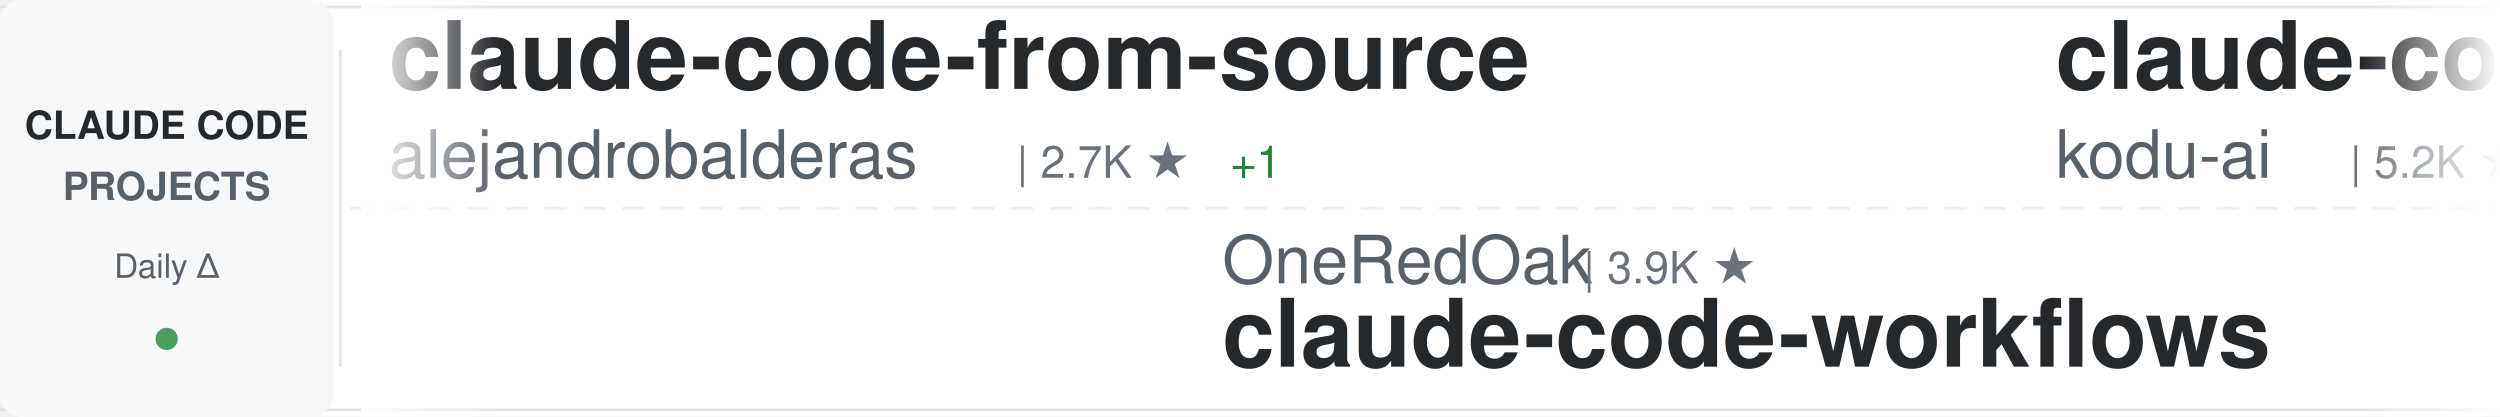
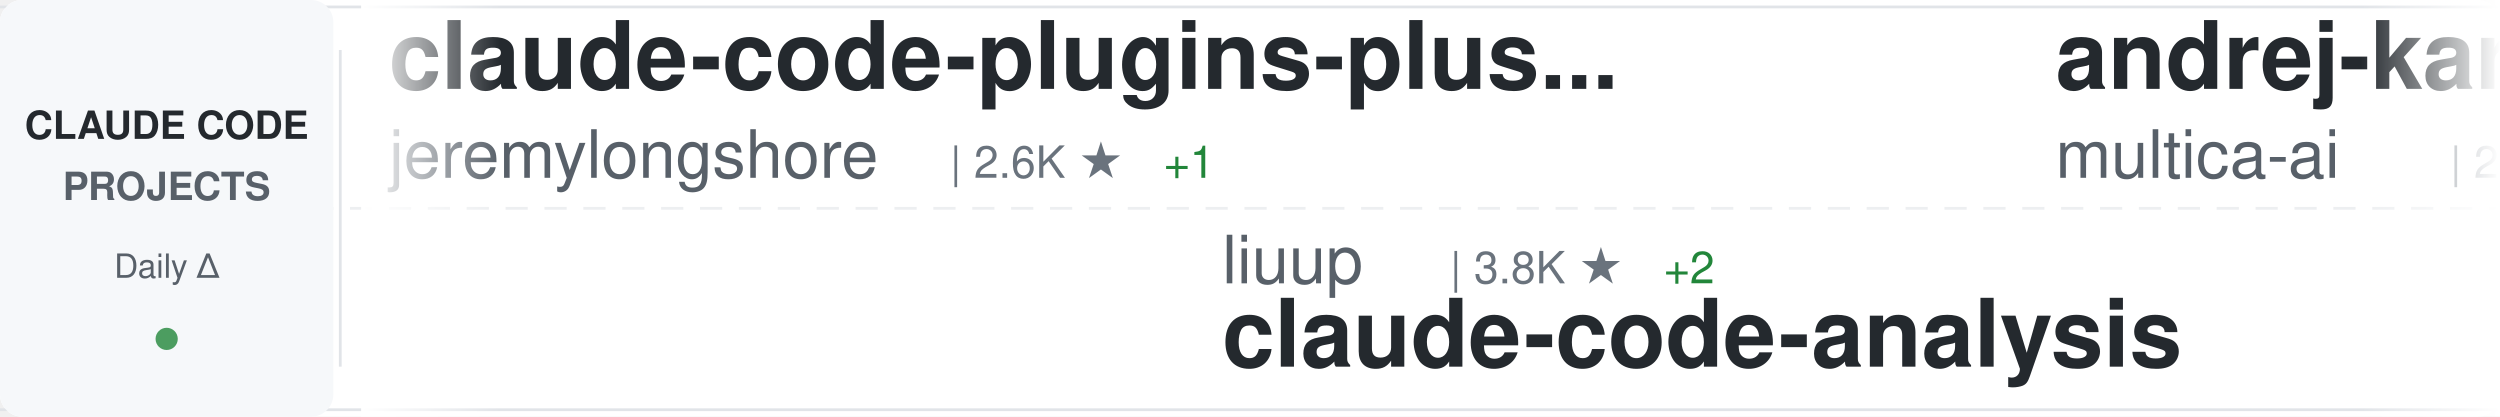
<svg xmlns="http://www.w3.org/2000/svg" width="900" height="150">
  <defs>
    <linearGradient id="awesomeLeftFade" x1="0%" y1="0%" x2="100%" y2="0%">
      <stop offset="0%" style="stop-color:#ffffff;stop-opacity:1" />
      <stop offset="100%" style="stop-color:#ffffff;stop-opacity:0" />
    </linearGradient>
    <linearGradient id="awesomeRightFade" x1="0%" y1="0%" x2="100%" y2="0%">
      <stop offset="0%" style="stop-color:#ffffff;stop-opacity:0" />
      <stop offset="100%" style="stop-color:#ffffff;stop-opacity:1" />
    </linearGradient>
  </defs>
  <rect width="900" height="150" fill="#ffffff" rx="8" />
  <rect x="0" y="2" width="900" height="1" fill="#e1e4e8" />
  <rect x="0" y="147" width="900" height="1" fill="#e1e4e8" />
  <line x1="0" y1="75" x2="900" y2="75" stroke="#e1e4e8" stroke-width="1" stroke-dasharray="8 6" opacity="0.6" />
  <rect x="0" y="0" width="120" height="150" fill="#f6f8fa" rx="8" />
  <text x="60" y="50" font-family="-apple-system, BlinkMacSystemFont, 'Segoe UI', Helvetica, Arial, sans-serif" font-size="14" font-weight="600" fill="#24292e" text-anchor="middle">CLAUDE CODE</text>
  <text x="60" y="72" font-family="-apple-system, BlinkMacSystemFont, 'Segoe UI', Helvetica, Arial, sans-serif" font-size="14" font-weight="600" fill="#586069" text-anchor="middle">PROJECTS</text>
  <text x="60" y="100" font-family="-apple-system, BlinkMacSystemFont, 'Segoe UI', Helvetica, Arial, sans-serif" font-size="12" font-weight="500" fill="#586069" text-anchor="middle">Daily Δ</text>
  <circle cx="60" cy="122" r="4" fill="#22863a" opacity="0.8" />
  <rect x="122" y="18" width="1" height="114" fill="#e1e4e8" />
  <clipPath id="awesomeTickerClip">
    <rect x="130" y="0" width="770" height="150" />
  </clipPath>
  <g clip-path="url(#awesomeTickerClip)">
    <g id="awesomeTickerItems">
      <animateTransform attributeName="transform" attributeType="XML" type="translate" from="0 0" to="-3000 0" dur="54s" repeatCount="indefinite" />
      <g transform="translate(0, 0)">
-         <text x="140" y="32" font-family="-apple-system, BlinkMacSystemFont, 'Segoe UI', Helvetica, Arial, sans-serif" font-size="34" font-weight="600" fill="#24292e">claude-code-from-source</text>
-         <text x="140" y="64" font-family="-apple-system, BlinkMacSystemFont, 'Segoe UI', Helvetica, Arial, sans-serif" font-size="24" font-weight="400" fill="#586069">alejandrobalderas</text>
-         <text x="366" y="64" font-family="-apple-system, BlinkMacSystemFont, 'Segoe UI', Helvetica, Arial, sans-serif" font-size="16" font-weight="500" fill="#6a737d">| 2.7K ★</text>
-         <text x="443" y="64" font-family="-apple-system, BlinkMacSystemFont, 'Segoe UI', Helvetica, Arial, sans-serif" font-size="16" font-weight="500" fill="#22863a"> +1</text>
+         <text x="140" y="32" font-family="-apple-system, BlinkMacSystemFont, 'Segoe UI', Helvetica, Arial, sans-serif" font-size="34" font-weight="600" fill="#24292e">claude-code-plugins-plus...</text>
+         <text x="140" y="64" font-family="-apple-system, BlinkMacSystemFont, 'Segoe UI', Helvetica, Arial, sans-serif" font-size="24" font-weight="400" fill="#586069">jeremylongshore</text>
+         <text x="342" y="64" font-family="-apple-system, BlinkMacSystemFont, 'Segoe UI', Helvetica, Arial, sans-serif" font-size="16" font-weight="500" fill="#6a737d">| 2.6K ★</text>
+         <text x="419" y="64" font-family="-apple-system, BlinkMacSystemFont, 'Segoe UI', Helvetica, Arial, sans-serif" font-size="16" font-weight="500" fill="#22863a"> +1</text>
      </g>
      <g transform="translate(300, 0)">
-         <text x="140" y="102" font-family="-apple-system, BlinkMacSystemFont, 'Segoe UI', Helvetica, Arial, sans-serif" font-size="24" font-weight="400" fill="#586069">OneRedOak</text>
-         <text x="270" y="102" font-family="-apple-system, BlinkMacSystemFont, 'Segoe UI', Helvetica, Arial, sans-serif" font-size="16" font-weight="500" fill="#6a737d">| 3.9K ★</text>
-         <text x="140" y="132" font-family="-apple-system, BlinkMacSystemFont, 'Segoe UI', Helvetica, Arial, sans-serif" font-size="34" font-weight="600" fill="#24292e">claude-code-workflows</text>
+         <text x="140" y="102" font-family="-apple-system, BlinkMacSystemFont, 'Segoe UI', Helvetica, Arial, sans-serif" font-size="24" font-weight="400" fill="#586069">liuup</text>
+         <text x="222" y="102" font-family="-apple-system, BlinkMacSystemFont, 'Segoe UI', Helvetica, Arial, sans-serif" font-size="16" font-weight="500" fill="#6a737d">| 3.8K ★</text>
+         <text x="299" y="102" font-family="-apple-system, BlinkMacSystemFont, 'Segoe UI', Helvetica, Arial, sans-serif" font-size="16" font-weight="500" fill="#22863a"> +2</text>
+         <text x="140" y="132" font-family="-apple-system, BlinkMacSystemFont, 'Segoe UI', Helvetica, Arial, sans-serif" font-size="34" font-weight="600" fill="#24292e">claude-code-analysis</text>
      </g>
      <g transform="translate(600, 0)">
-         <text x="140" y="32" font-family="-apple-system, BlinkMacSystemFont, 'Segoe UI', Helvetica, Arial, sans-serif" font-size="34" font-weight="600" fill="#24292e">claude-coder</text>
-         <text x="140" y="64" font-family="-apple-system, BlinkMacSystemFont, 'Segoe UI', Helvetica, Arial, sans-serif" font-size="24" font-weight="400" fill="#586069">kodu-ai</text>
-         <text x="246" y="64" font-family="-apple-system, BlinkMacSystemFont, 'Segoe UI', Helvetica, Arial, sans-serif" font-size="16" font-weight="500" fill="#6a737d">| 5.2K ★</text>
+         <text x="140" y="32" font-family="-apple-system, BlinkMacSystemFont, 'Segoe UI', Helvetica, Arial, sans-serif" font-size="34" font-weight="600" fill="#24292e">andrej-karpathy-skills</text>
+         <text x="140" y="64" font-family="-apple-system, BlinkMacSystemFont, 'Segoe UI', Helvetica, Arial, sans-serif" font-size="24" font-weight="400" fill="#586069">multica-ai</text>
+         <text x="282" y="64" font-family="-apple-system, BlinkMacSystemFont, 'Segoe UI', Helvetica, Arial, sans-serif" font-size="16" font-weight="500" fill="#6a737d">| 200.9K ★</text>
+         <text x="377" y="64" font-family="-apple-system, BlinkMacSystemFont, 'Segoe UI', Helvetica, Arial, sans-serif" font-size="16" font-weight="500" fill="#22863a"> +60</text>
      </g>
      <g transform="translate(900, 0)">
-         <text x="140" y="102" font-family="-apple-system, BlinkMacSystemFont, 'Segoe UI', Helvetica, Arial, sans-serif" font-size="24" font-weight="400" fill="#586069">zebbern</text>
-         <text x="246" y="102" font-family="-apple-system, BlinkMacSystemFont, 'Segoe UI', Helvetica, Arial, sans-serif" font-size="16" font-weight="500" fill="#6a737d">| 4.5K ★</text>
-         <text x="323" y="102" font-family="-apple-system, BlinkMacSystemFont, 'Segoe UI', Helvetica, Arial, sans-serif" font-size="16" font-weight="500" fill="#22863a"> +4</text>
-         <text x="140" y="132" font-family="-apple-system, BlinkMacSystemFont, 'Segoe UI', Helvetica, Arial, sans-serif" font-size="34" font-weight="600" fill="#24292e">claude-code-guide</text>
+         <text x="140" y="102" font-family="-apple-system, BlinkMacSystemFont, 'Segoe UI', Helvetica, Arial, sans-serif" font-size="24" font-weight="400" fill="#586069">alirezarezvani</text>
+         <text x="330" y="102" font-family="-apple-system, BlinkMacSystemFont, 'Segoe UI', Helvetica, Arial, sans-serif" font-size="16" font-weight="500" fill="#6a737d">| 24.2K ★</text>
+         <text x="416" y="102" font-family="-apple-system, BlinkMacSystemFont, 'Segoe UI', Helvetica, Arial, sans-serif" font-size="16" font-weight="500" fill="#22863a"> +12</text>
+         <text x="140" y="132" font-family="-apple-system, BlinkMacSystemFont, 'Segoe UI', Helvetica, Arial, sans-serif" font-size="34" font-weight="600" fill="#24292e">claude-skills</text>
      </g>
      <g transform="translate(1200, 0)">
-         <text x="140" y="32" font-family="-apple-system, BlinkMacSystemFont, 'Segoe UI', Helvetica, Arial, sans-serif" font-size="34" font-weight="600" fill="#24292e">Claude-Code</text>
-         <text x="140" y="64" font-family="-apple-system, BlinkMacSystemFont, 'Segoe UI', Helvetica, Arial, sans-serif" font-size="24" font-weight="400" fill="#586069">OrcaWhisper</text>
-         <text x="294" y="64" font-family="-apple-system, BlinkMacSystemFont, 'Segoe UI', Helvetica, Arial, sans-serif" font-size="16" font-weight="500" fill="#6a737d">| 87 ★</text>
+         <text x="140" y="32" font-family="-apple-system, BlinkMacSystemFont, 'Segoe UI', Helvetica, Arial, sans-serif" font-size="34" font-weight="600" fill="#24292e">free-claude-code</text>
+         <text x="140" y="64" font-family="-apple-system, BlinkMacSystemFont, 'Segoe UI', Helvetica, Arial, sans-serif" font-size="24" font-weight="400" fill="#586069">Alishahryar1</text>
+         <text x="306" y="64" font-family="-apple-system, BlinkMacSystemFont, 'Segoe UI', Helvetica, Arial, sans-serif" font-size="16" font-weight="500" fill="#6a737d">| 45.1K ★</text>
+         <text x="392" y="64" font-family="-apple-system, BlinkMacSystemFont, 'Segoe UI', Helvetica, Arial, sans-serif" font-size="16" font-weight="500" fill="#22863a"> +29</text>
      </g>
      <g transform="translate(1500, 0)">
-         <text x="140" y="102" font-family="-apple-system, BlinkMacSystemFont, 'Segoe UI', Helvetica, Arial, sans-serif" font-size="24" font-weight="400" fill="#586069">anthropics</text>
-         <text x="282" y="102" font-family="-apple-system, BlinkMacSystemFont, 'Segoe UI', Helvetica, Arial, sans-serif" font-size="16" font-weight="500" fill="#6a737d">| 5.8K ★</text>
-         <text x="359" y="102" font-family="-apple-system, BlinkMacSystemFont, 'Segoe UI', Helvetica, Arial, sans-serif" font-size="16" font-weight="500" fill="#22863a"> +3</text>
-         <text x="140" y="132" font-family="-apple-system, BlinkMacSystemFont, 'Segoe UI', Helvetica, Arial, sans-serif" font-size="34" font-weight="600" fill="#24292e">claude-code-security-rev...</text>
+         <text x="140" y="102" font-family="-apple-system, BlinkMacSystemFont, 'Segoe UI', Helvetica, Arial, sans-serif" font-size="24" font-weight="400" fill="#586069">andrew-kramer-inno</text>
+         <text x="378" y="102" font-family="-apple-system, BlinkMacSystemFont, 'Segoe UI', Helvetica, Arial, sans-serif" font-size="16" font-weight="500" fill="#6a737d">| 593 ★</text>
+         <text x="140" y="132" font-family="-apple-system, BlinkMacSystemFont, 'Segoe UI', Helvetica, Arial, sans-serif" font-size="34" font-weight="600" fill="#24292e">claude-code-source-build</text>
      </g>
      <g transform="translate(1800, 0)">
-         <text x="140" y="32" font-family="-apple-system, BlinkMacSystemFont, 'Segoe UI', Helvetica, Arial, sans-serif" font-size="34" font-weight="600" fill="#24292e">claude-code</text>
-         <text x="140" y="64" font-family="-apple-system, BlinkMacSystemFont, 'Segoe UI', Helvetica, Arial, sans-serif" font-size="24" font-weight="400" fill="#586069">tanbiralam</text>
-         <text x="282" y="64" font-family="-apple-system, BlinkMacSystemFont, 'Segoe UI', Helvetica, Arial, sans-serif" font-size="16" font-weight="500" fill="#6a737d">| 2.1K ★</text>
+         <text x="140" y="32" font-family="-apple-system, BlinkMacSystemFont, 'Segoe UI', Helvetica, Arial, sans-serif" font-size="34" font-weight="600" fill="#24292e">claude-code-best-practic...</text>
+         <text x="140" y="64" font-family="-apple-system, BlinkMacSystemFont, 'Segoe UI', Helvetica, Arial, sans-serif" font-size="24" font-weight="400" fill="#586069">shanraisshan</text>
+         <text x="306" y="64" font-family="-apple-system, BlinkMacSystemFont, 'Segoe UI', Helvetica, Arial, sans-serif" font-size="16" font-weight="500" fill="#6a737d">| 64.2K ★</text>
+         <text x="392" y="64" font-family="-apple-system, BlinkMacSystemFont, 'Segoe UI', Helvetica, Arial, sans-serif" font-size="16" font-weight="500" fill="#22863a"> +8</text>
      </g>
      <g transform="translate(2100, 0)">
-         <text x="140" y="102" font-family="-apple-system, BlinkMacSystemFont, 'Segoe UI', Helvetica, Arial, sans-serif" font-size="24" font-weight="400" fill="#586069">T-Lab-CUHKSZ</text>
-         <text x="306" y="102" font-family="-apple-system, BlinkMacSystemFont, 'Segoe UI', Helvetica, Arial, sans-serif" font-size="16" font-weight="500" fill="#6a737d">| 328 ★</text>
-         <text x="140" y="132" font-family="-apple-system, BlinkMacSystemFont, 'Segoe UI', Helvetica, Arial, sans-serif" font-size="34" font-weight="600" fill="#24292e">claude-code</text>
+         <text x="140" y="102" font-family="-apple-system, BlinkMacSystemFont, 'Segoe UI', Helvetica, Arial, sans-serif" font-size="24" font-weight="400" fill="#586069">VoltAgent</text>
+         <text x="270" y="102" font-family="-apple-system, BlinkMacSystemFont, 'Segoe UI', Helvetica, Arial, sans-serif" font-size="16" font-weight="500" fill="#6a737d">| 24.2K ★</text>
+         <text x="356" y="102" font-family="-apple-system, BlinkMacSystemFont, 'Segoe UI', Helvetica, Arial, sans-serif" font-size="16" font-weight="500" fill="#22863a"> +3</text>
+         <text x="140" y="132" font-family="-apple-system, BlinkMacSystemFont, 'Segoe UI', Helvetica, Arial, sans-serif" font-size="34" font-weight="600" fill="#24292e">awesome-claude-code-suba...</text>
      </g>
      <g transform="translate(2400, 0)">
-         <text x="140" y="32" font-family="-apple-system, BlinkMacSystemFont, 'Segoe UI', Helvetica, Arial, sans-serif" font-size="34" font-weight="600" fill="#24292e">claude-code-tudou</text>
-         <text x="140" y="64" font-family="-apple-system, BlinkMacSystemFont, 'Segoe UI', Helvetica, Arial, sans-serif" font-size="24" font-weight="400" fill="#586069">AICoderTudou</text>
-         <text x="306" y="64" font-family="-apple-system, BlinkMacSystemFont, 'Segoe UI', Helvetica, Arial, sans-serif" font-size="16" font-weight="500" fill="#6a737d">| 497 ★</text>
+         <text x="140" y="32" font-family="-apple-system, BlinkMacSystemFont, 'Segoe UI', Helvetica, Arial, sans-serif" font-size="34" font-weight="600" fill="#24292e">claude-code-security-rev...</text>
+         <text x="140" y="64" font-family="-apple-system, BlinkMacSystemFont, 'Segoe UI', Helvetica, Arial, sans-serif" font-size="24" font-weight="400" fill="#586069">anthropics</text>
+         <text x="282" y="64" font-family="-apple-system, BlinkMacSystemFont, 'Segoe UI', Helvetica, Arial, sans-serif" font-size="16" font-weight="500" fill="#6a737d">| 5.8K ★</text>
+         <text x="359" y="64" font-family="-apple-system, BlinkMacSystemFont, 'Segoe UI', Helvetica, Arial, sans-serif" font-size="16" font-weight="500" fill="#22863a"> +2</text>
      </g>
      <g transform="translate(2700, 0)">
-         <text x="140" y="102" font-family="-apple-system, BlinkMacSystemFont, 'Segoe UI', Helvetica, Arial, sans-serif" font-size="24" font-weight="400" fill="#586069">AprilNEA</text>
-         <text x="258" y="102" font-family="-apple-system, BlinkMacSystemFont, 'Segoe UI', Helvetica, Arial, sans-serif" font-size="16" font-weight="500" fill="#6a737d">| 392 ★</text>
-         <text x="326" y="102" font-family="-apple-system, BlinkMacSystemFont, 'Segoe UI', Helvetica, Arial, sans-serif" font-size="16" font-weight="500" fill="#cb2431"> -1</text>
-         <text x="140" y="132" font-family="-apple-system, BlinkMacSystemFont, 'Segoe UI', Helvetica, Arial, sans-serif" font-size="34" font-weight="600" fill="#24292e">claude-code-source</text>
+         <text x="140" y="102" font-family="-apple-system, BlinkMacSystemFont, 'Segoe UI', Helvetica, Arial, sans-serif" font-size="24" font-weight="400" fill="#586069">Pimzino</text>
+         <text x="246" y="102" font-family="-apple-system, BlinkMacSystemFont, 'Segoe UI', Helvetica, Arial, sans-serif" font-size="16" font-weight="500" fill="#6a737d">| 3.8K ★</text>
+         <text x="323" y="102" font-family="-apple-system, BlinkMacSystemFont, 'Segoe UI', Helvetica, Arial, sans-serif" font-size="16" font-weight="500" fill="#22863a"> +4</text>
+         <text x="140" y="132" font-family="-apple-system, BlinkMacSystemFont, 'Segoe UI', Helvetica, Arial, sans-serif" font-size="34" font-weight="600" fill="#24292e">claude-code-spec-workflo...</text>
      </g>
      <g transform="translate(3000, 0)">
-         <text x="140" y="32" font-family="-apple-system, BlinkMacSystemFont, 'Segoe UI', Helvetica, Arial, sans-serif" font-size="34" font-weight="600" fill="#24292e">claude-code-from-source</text>
-         <text x="140" y="64" font-family="-apple-system, BlinkMacSystemFont, 'Segoe UI', Helvetica, Arial, sans-serif" font-size="24" font-weight="400" fill="#586069">alejandrobalderas</text>
-         <text x="366" y="64" font-family="-apple-system, BlinkMacSystemFont, 'Segoe UI', Helvetica, Arial, sans-serif" font-size="16" font-weight="500" fill="#6a737d">| 2.7K ★</text>
-         <text x="443" y="64" font-family="-apple-system, BlinkMacSystemFont, 'Segoe UI', Helvetica, Arial, sans-serif" font-size="16" font-weight="500" fill="#22863a"> +1</text>
+         <text x="140" y="32" font-family="-apple-system, BlinkMacSystemFont, 'Segoe UI', Helvetica, Arial, sans-serif" font-size="34" font-weight="600" fill="#24292e">claude-code-plugins-plus...</text>
+         <text x="140" y="64" font-family="-apple-system, BlinkMacSystemFont, 'Segoe UI', Helvetica, Arial, sans-serif" font-size="24" font-weight="400" fill="#586069">jeremylongshore</text>
+         <text x="342" y="64" font-family="-apple-system, BlinkMacSystemFont, 'Segoe UI', Helvetica, Arial, sans-serif" font-size="16" font-weight="500" fill="#6a737d">| 2.6K ★</text>
+         <text x="419" y="64" font-family="-apple-system, BlinkMacSystemFont, 'Segoe UI', Helvetica, Arial, sans-serif" font-size="16" font-weight="500" fill="#22863a"> +1</text>
      </g>
      <g transform="translate(3300, 0)">
-         <text x="140" y="102" font-family="-apple-system, BlinkMacSystemFont, 'Segoe UI', Helvetica, Arial, sans-serif" font-size="24" font-weight="400" fill="#586069">OneRedOak</text>
-         <text x="270" y="102" font-family="-apple-system, BlinkMacSystemFont, 'Segoe UI', Helvetica, Arial, sans-serif" font-size="16" font-weight="500" fill="#6a737d">| 3.9K ★</text>
-         <text x="140" y="132" font-family="-apple-system, BlinkMacSystemFont, 'Segoe UI', Helvetica, Arial, sans-serif" font-size="34" font-weight="600" fill="#24292e">claude-code-workflows</text>
+         <text x="140" y="102" font-family="-apple-system, BlinkMacSystemFont, 'Segoe UI', Helvetica, Arial, sans-serif" font-size="24" font-weight="400" fill="#586069">liuup</text>
+         <text x="222" y="102" font-family="-apple-system, BlinkMacSystemFont, 'Segoe UI', Helvetica, Arial, sans-serif" font-size="16" font-weight="500" fill="#6a737d">| 3.8K ★</text>
+         <text x="299" y="102" font-family="-apple-system, BlinkMacSystemFont, 'Segoe UI', Helvetica, Arial, sans-serif" font-size="16" font-weight="500" fill="#22863a"> +2</text>
+         <text x="140" y="132" font-family="-apple-system, BlinkMacSystemFont, 'Segoe UI', Helvetica, Arial, sans-serif" font-size="34" font-weight="600" fill="#24292e">claude-code-analysis</text>
      </g>
      <g transform="translate(3600, 0)">
-         <text x="140" y="32" font-family="-apple-system, BlinkMacSystemFont, 'Segoe UI', Helvetica, Arial, sans-serif" font-size="34" font-weight="600" fill="#24292e">claude-coder</text>
-         <text x="140" y="64" font-family="-apple-system, BlinkMacSystemFont, 'Segoe UI', Helvetica, Arial, sans-serif" font-size="24" font-weight="400" fill="#586069">kodu-ai</text>
-         <text x="246" y="64" font-family="-apple-system, BlinkMacSystemFont, 'Segoe UI', Helvetica, Arial, sans-serif" font-size="16" font-weight="500" fill="#6a737d">| 5.2K ★</text>
+         <text x="140" y="32" font-family="-apple-system, BlinkMacSystemFont, 'Segoe UI', Helvetica, Arial, sans-serif" font-size="34" font-weight="600" fill="#24292e">andrej-karpathy-skills</text>
+         <text x="140" y="64" font-family="-apple-system, BlinkMacSystemFont, 'Segoe UI', Helvetica, Arial, sans-serif" font-size="24" font-weight="400" fill="#586069">multica-ai</text>
+         <text x="282" y="64" font-family="-apple-system, BlinkMacSystemFont, 'Segoe UI', Helvetica, Arial, sans-serif" font-size="16" font-weight="500" fill="#6a737d">| 200.9K ★</text>
+         <text x="377" y="64" font-family="-apple-system, BlinkMacSystemFont, 'Segoe UI', Helvetica, Arial, sans-serif" font-size="16" font-weight="500" fill="#22863a"> +60</text>
      </g>
      <g transform="translate(3900, 0)">
-         <text x="140" y="102" font-family="-apple-system, BlinkMacSystemFont, 'Segoe UI', Helvetica, Arial, sans-serif" font-size="24" font-weight="400" fill="#586069">zebbern</text>
-         <text x="246" y="102" font-family="-apple-system, BlinkMacSystemFont, 'Segoe UI', Helvetica, Arial, sans-serif" font-size="16" font-weight="500" fill="#6a737d">| 4.5K ★</text>
-         <text x="323" y="102" font-family="-apple-system, BlinkMacSystemFont, 'Segoe UI', Helvetica, Arial, sans-serif" font-size="16" font-weight="500" fill="#22863a"> +4</text>
-         <text x="140" y="132" font-family="-apple-system, BlinkMacSystemFont, 'Segoe UI', Helvetica, Arial, sans-serif" font-size="34" font-weight="600" fill="#24292e">claude-code-guide</text>
+         <text x="140" y="102" font-family="-apple-system, BlinkMacSystemFont, 'Segoe UI', Helvetica, Arial, sans-serif" font-size="24" font-weight="400" fill="#586069">alirezarezvani</text>
+         <text x="330" y="102" font-family="-apple-system, BlinkMacSystemFont, 'Segoe UI', Helvetica, Arial, sans-serif" font-size="16" font-weight="500" fill="#6a737d">| 24.2K ★</text>
+         <text x="416" y="102" font-family="-apple-system, BlinkMacSystemFont, 'Segoe UI', Helvetica, Arial, sans-serif" font-size="16" font-weight="500" fill="#22863a"> +12</text>
+         <text x="140" y="132" font-family="-apple-system, BlinkMacSystemFont, 'Segoe UI', Helvetica, Arial, sans-serif" font-size="34" font-weight="600" fill="#24292e">claude-skills</text>
      </g>
    </g>
  </g>
  <rect x="130" y="0" width="50" height="150" fill="url(#awesomeLeftFade)" />
  <rect x="850" y="0" width="50" height="150" fill="url(#awesomeRightFade)" />
</svg>
